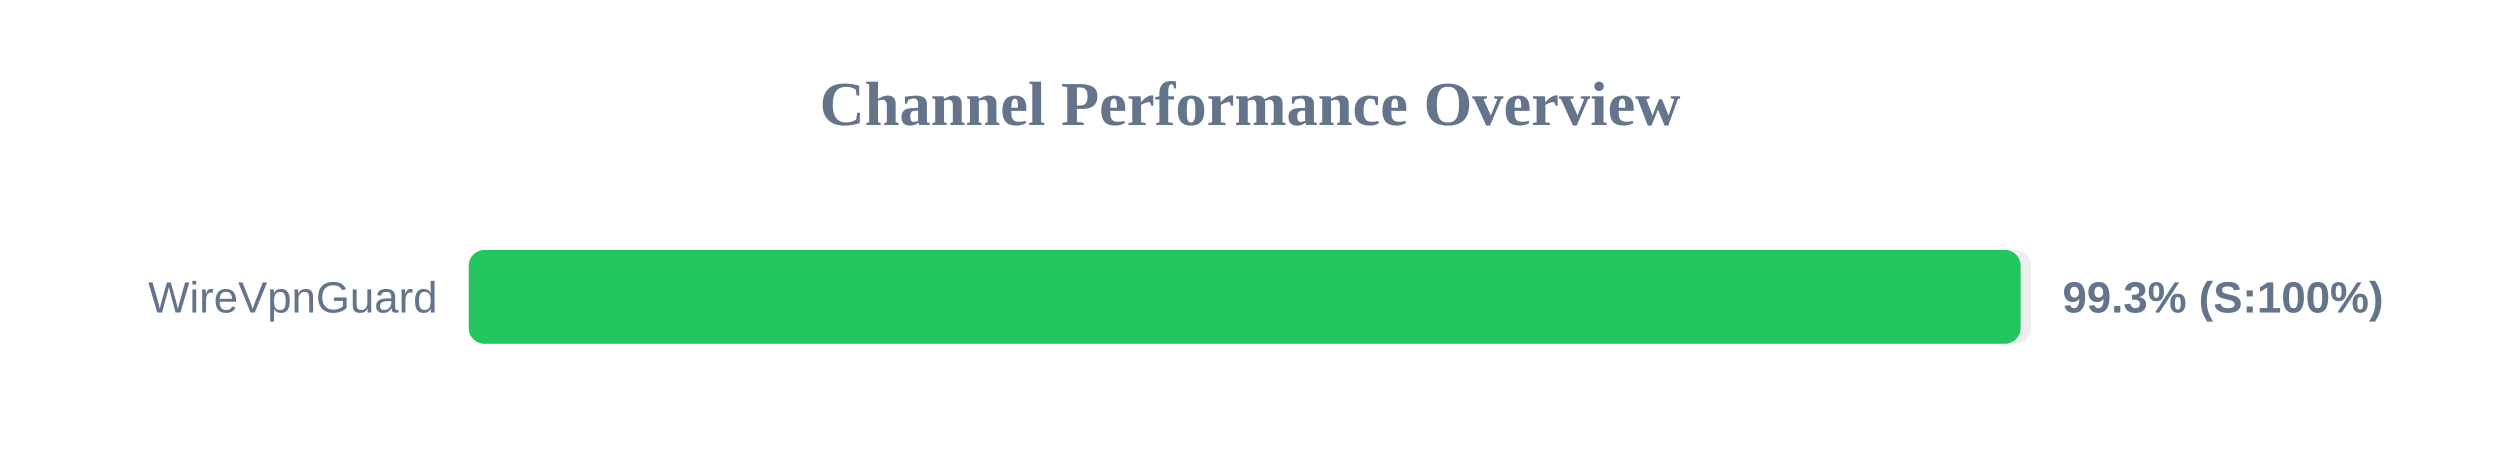
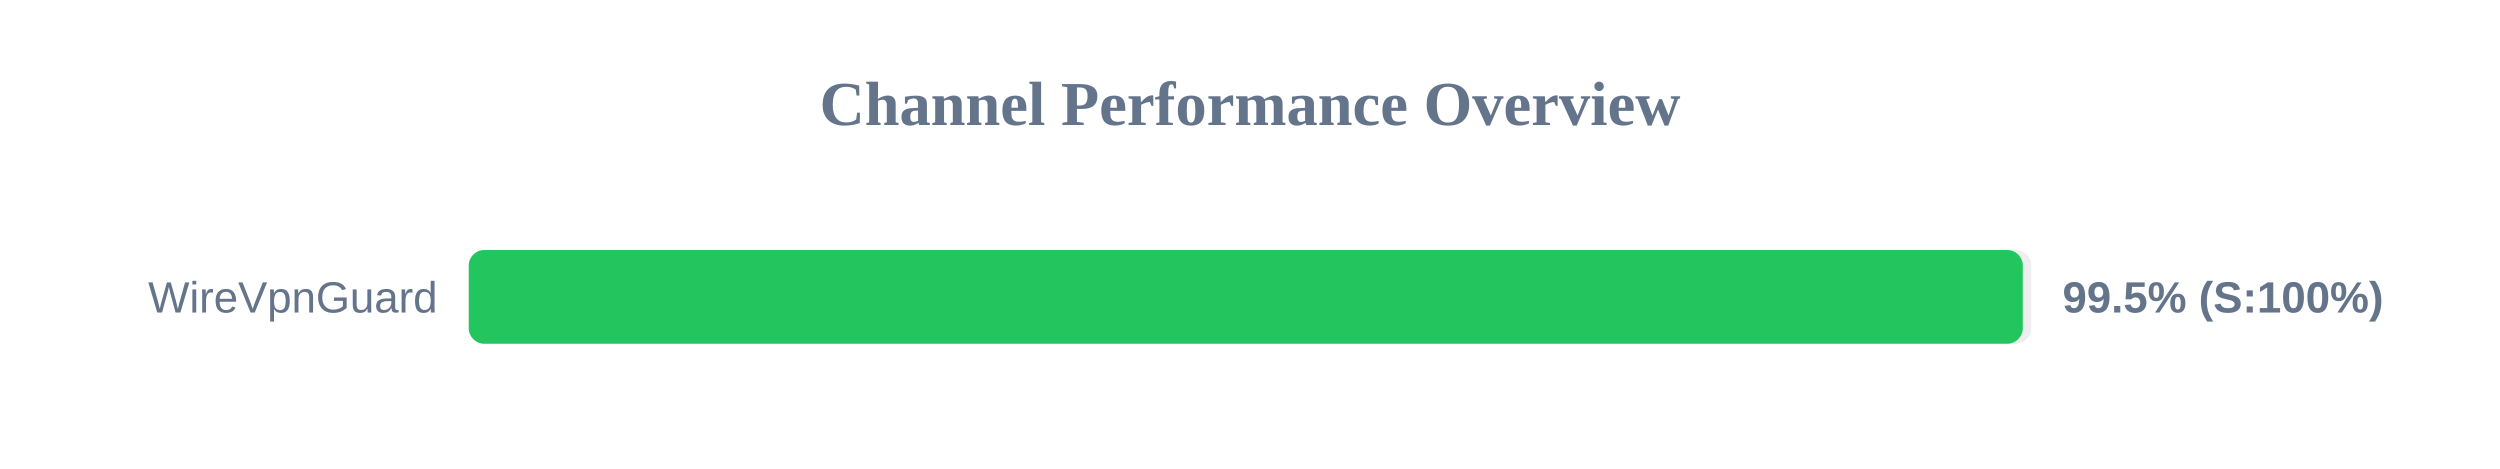
<svg xmlns="http://www.w3.org/2000/svg" width="800" height="150" version="1.1">
  <style>
        .row { font: 14px Arial; fill: #64748b; }
        .score { font: bold 14px Arial; fill: #64748b; }
    </style>
  <text x="400" y="40" text-anchor="middle" font-size="20px" font-weight="bold" fill="#64748b">Channel Performance Overview</text>
  <rect x="150" y="80" width="500" height="30" fill="#eee" rx="5" />
-   <rect x="150" y="80" width="496.6" height="30" fill="#22c55e" rx="5" />
+   <rect x="150" y="80" width="497.3" height="30" fill="#22c55e" rx="5" />
  <text x="140" y="100" text-anchor="end" class="row">WireVpnGuard</text>
-   <text x="660" y="100" text-anchor="start" class="score">99.3% (S:100%)</text>
+   <text x="660" y="100" text-anchor="start" class="score">99.5% (S:100%)</text>
</svg>
